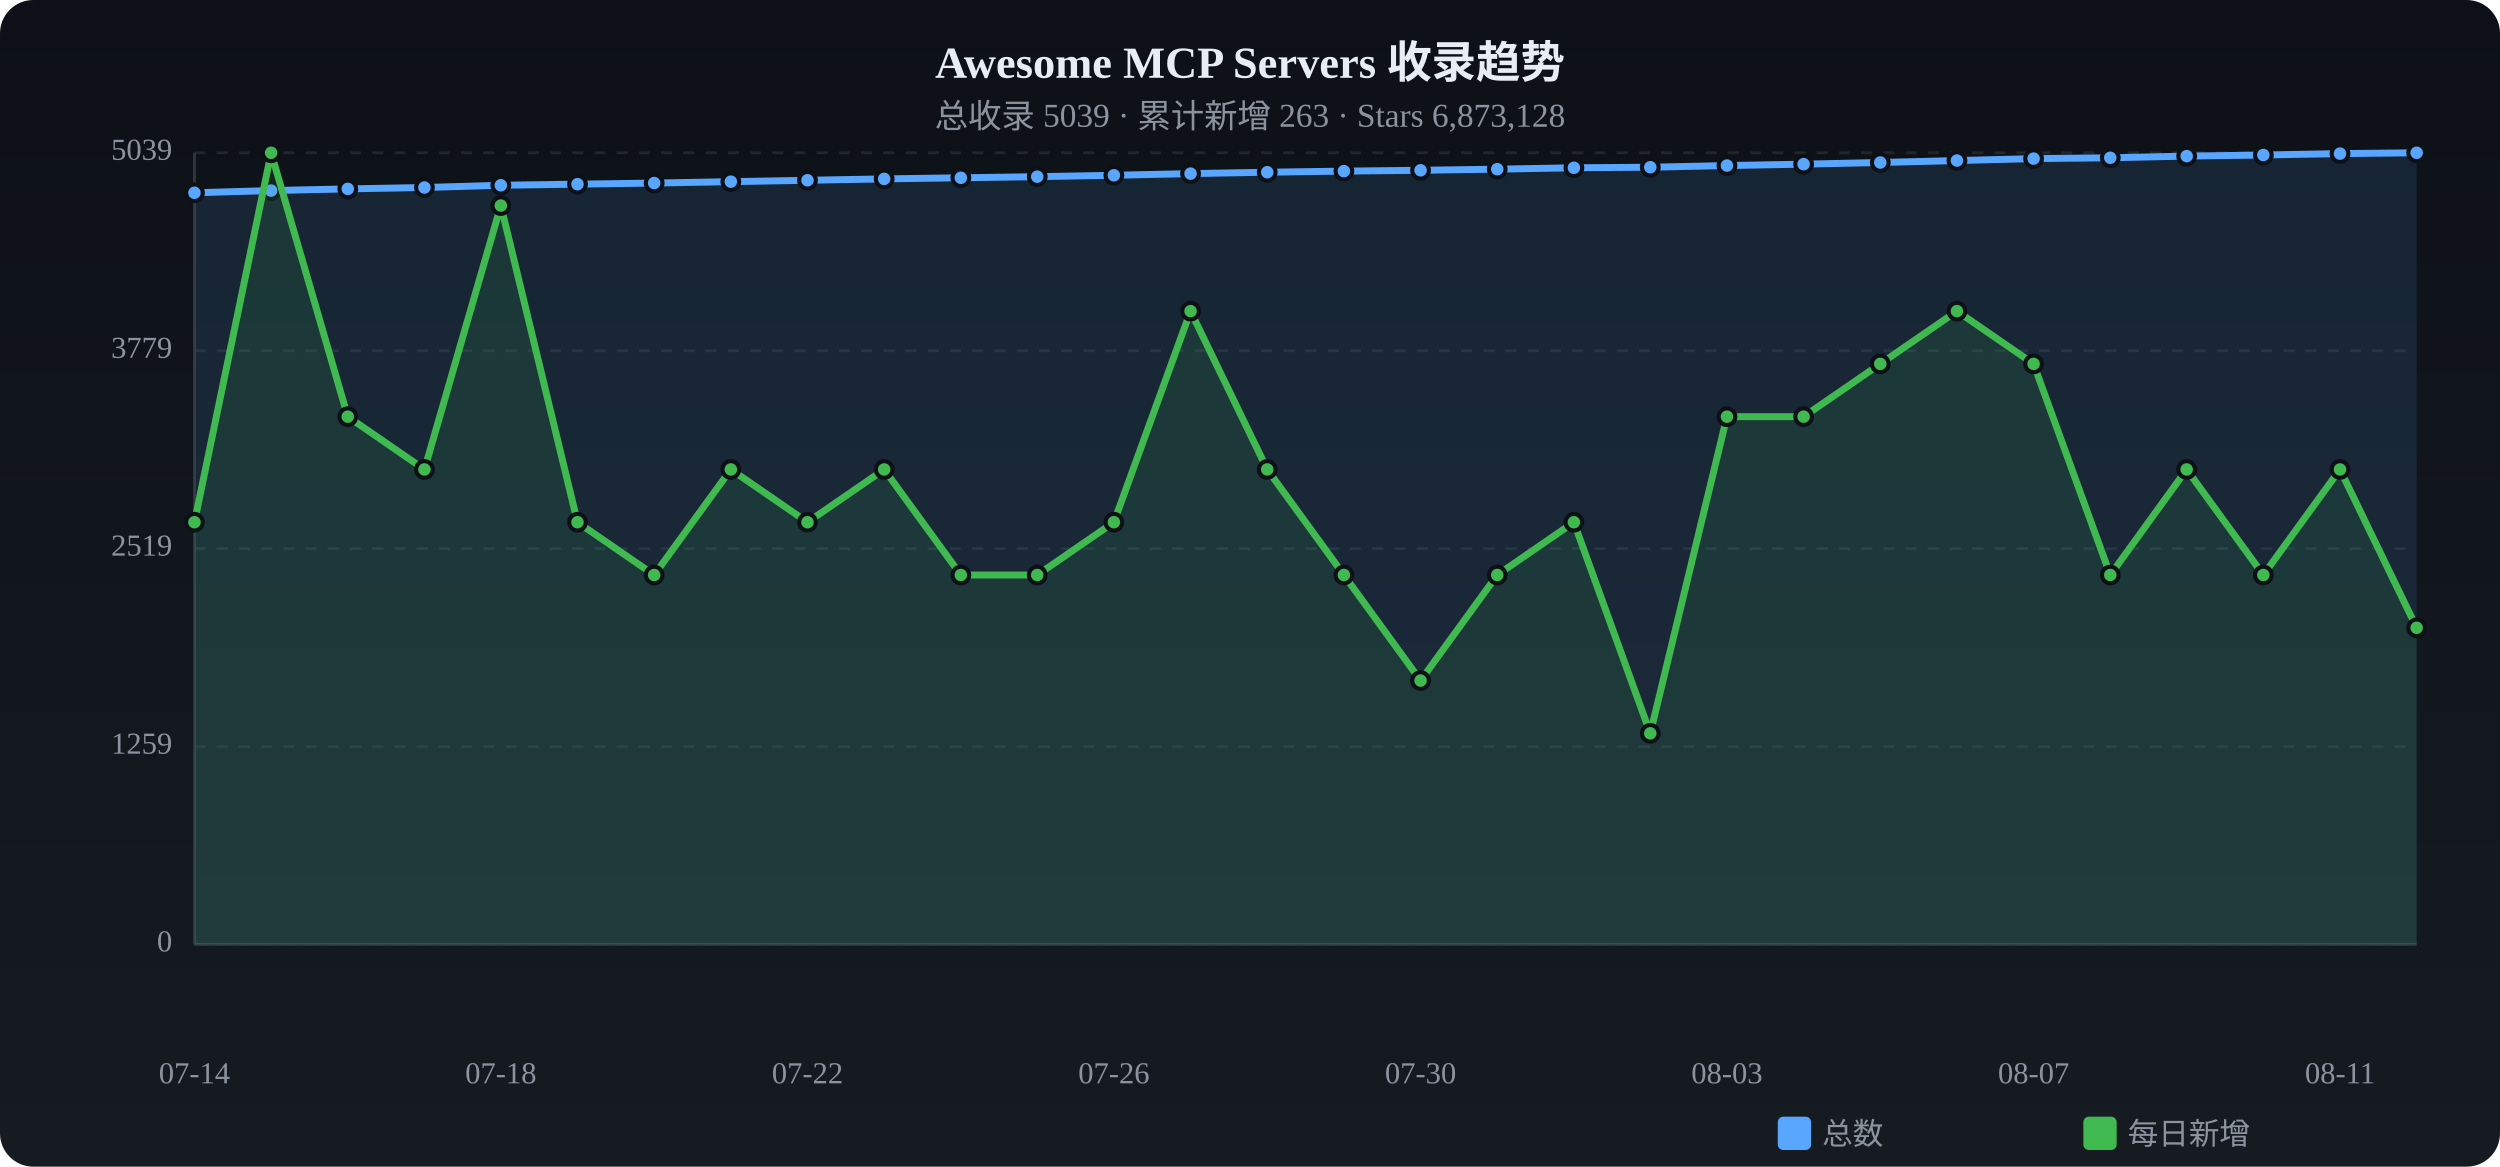
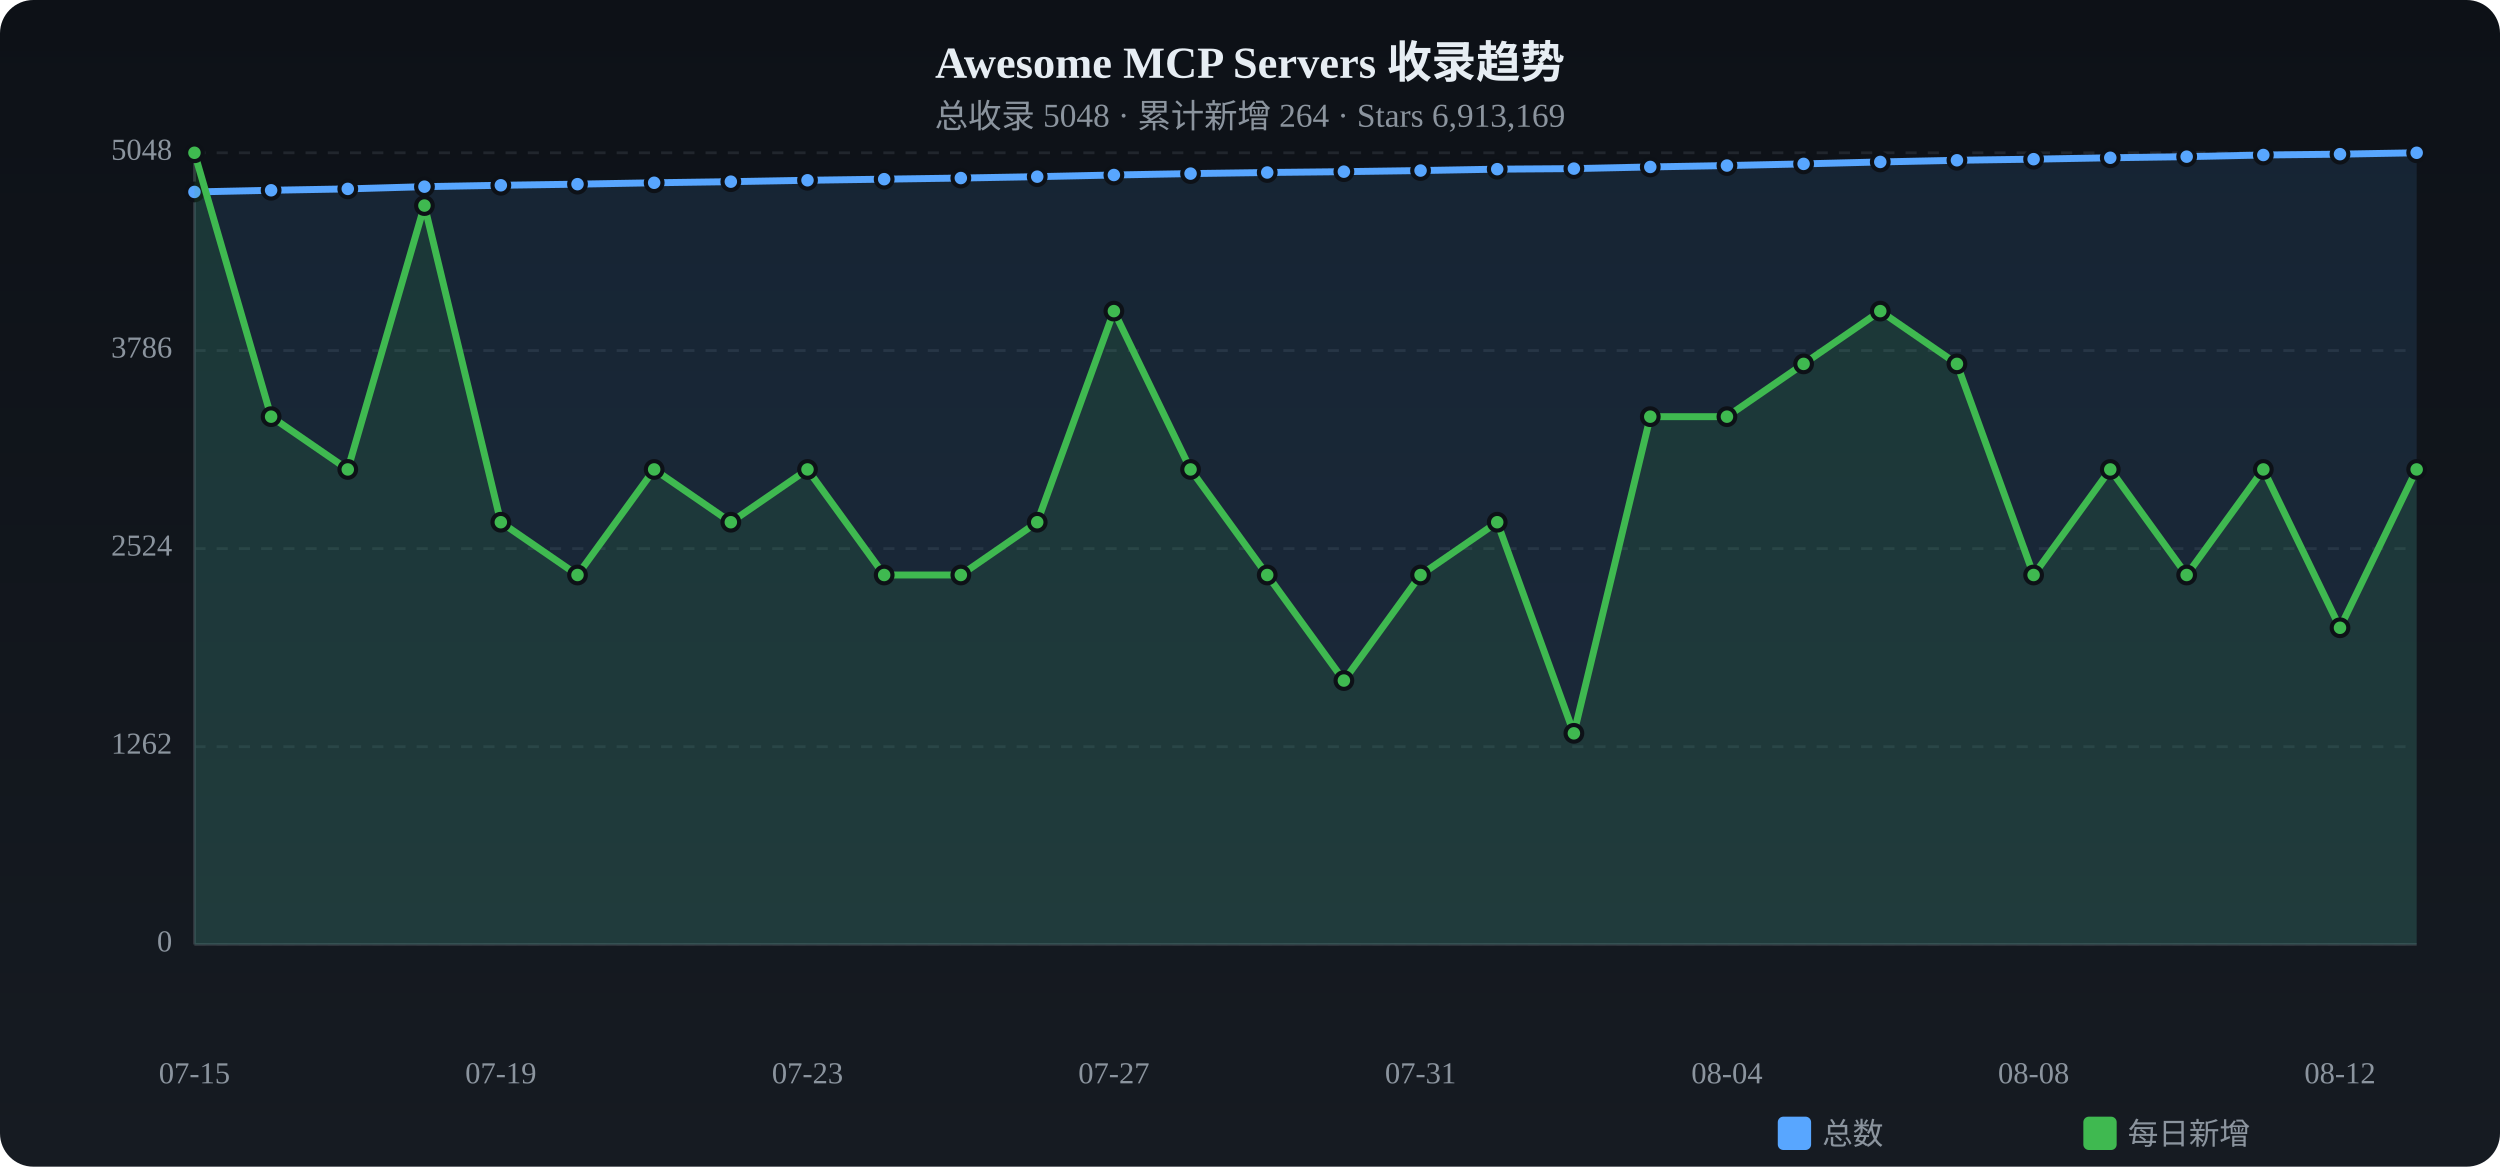
<svg xmlns="http://www.w3.org/2000/svg" viewBox="0 0 900 420" width="900" height="420">
  <defs>
    <linearGradient id="tbg" x1="0%" y1="0%" x2="0%" y2="100%">
      <stop offset="0%" stop-color="#0d1117" />
      <stop offset="100%" stop-color="#161b22" />
    </linearGradient>
  </defs>
  <rect width="900" height="420" rx="12" fill="url(#tbg)" />
  <text x="450.0" y="28" text-anchor="middle" fill="#e6edf3" font-size="16" font-weight="bold">Awesome MCP Servers 收录趋势</text>
-   <text x="450.0" y="46" text-anchor="middle" fill="#8b949e" font-size="12">总收录 5039 · 累计新增 263 · Stars 6,873,128</text>
+   <text x="450.0" y="46" text-anchor="middle" fill="#8b949e" font-size="12">总收录 5048 · 累计新增 264 · Stars 6,913,169</text>
  <text x="62" y="340.0" text-anchor="end" fill="#8b949e" font-size="11" dominant-baseline="middle">0</text>
  <line x1="70" y1="340.0" x2="870" y2="340.0" stroke="#21262d" stroke-dasharray="4 4" />
-   <text x="62" y="268.8" text-anchor="end" fill="#8b949e" font-size="11" dominant-baseline="middle">1259</text>
+   <text x="62" y="268.8" text-anchor="end" fill="#8b949e" font-size="11" dominant-baseline="middle">1262</text>
  <line x1="70" y1="268.8" x2="870" y2="268.8" stroke="#21262d" stroke-dasharray="4 4" />
-   <text x="62" y="197.5" text-anchor="end" fill="#8b949e" font-size="11" dominant-baseline="middle">2519</text>
+   <text x="62" y="197.5" text-anchor="end" fill="#8b949e" font-size="11" dominant-baseline="middle">2524</text>
  <line x1="70" y1="197.5" x2="870" y2="197.5" stroke="#21262d" stroke-dasharray="4 4" />
-   <text x="62" y="126.3" text-anchor="end" fill="#8b949e" font-size="11" dominant-baseline="middle">3779</text>
-   <line x1="70" y1="126.3" x2="870" y2="126.3" stroke="#21262d" stroke-dasharray="4 4" />
-   <text x="62" y="55.0" text-anchor="end" fill="#8b949e" font-size="11" dominant-baseline="middle">5039</text>
+   <text x="62" y="126.2" text-anchor="end" fill="#8b949e" font-size="11" dominant-baseline="middle">3786</text>
+   <line x1="70" y1="126.2" x2="870" y2="126.2" stroke="#21262d" stroke-dasharray="4 4" />
+   <text x="62" y="55.0" text-anchor="end" fill="#8b949e" font-size="11" dominant-baseline="middle">5048</text>
  <line x1="70" y1="55.0" x2="870" y2="55.0" stroke="#21262d" stroke-dasharray="4 4" />
  <line x1="70" y1="55" x2="70" y2="340" stroke="#30363d" />
  <line x1="70" y1="340" x2="870" y2="340" stroke="#30363d" />
-   <path d="M70.0,69.4 L97.6,68.6 L125.2,68.0 L152.8,67.5 L180.3,66.7 L207.9,66.3 L235.5,65.9 L263.1,65.4 L290.7,64.9 L318.3,64.4 L345.9,64.0 L373.4,63.6 L401.0,63.1 L428.6,62.5 L456.2,62.0 L483.8,61.6 L511.4,61.3 L539.0,60.9 L566.6,60.4 L594.1,60.2 L621.7,59.6 L649.3,59.1 L676.9,58.5 L704.5,57.8 L732.1,57.1 L759.7,56.8 L787.2,56.2 L814.8,55.8 L842.4,55.3 L870.0,55.0 L870.0,340 L70.0,340 Z" fill="#58a6ff" opacity="0.12" />
-   <polyline points="70.0,69.4 97.6,68.6 125.2,68.0 152.8,67.5 180.3,66.7 207.9,66.3 235.5,65.9 263.1,65.4 290.7,64.9 318.3,64.4 345.9,64.0 373.4,63.6 401.0,63.1 428.6,62.5 456.2,62.0 483.8,61.6 511.4,61.3 539.0,60.9 566.6,60.4 594.1,60.2 621.7,59.6 649.3,59.1 676.9,58.5 704.5,57.8 732.1,57.1 759.7,56.8 787.2,56.2 814.8,55.8 842.4,55.3 870.0,55.0" fill="none" stroke="#58a6ff" stroke-width="2.5" stroke-linecap="round" stroke-linejoin="round" />
-   <circle cx="70.0" cy="69.4" r="3" fill="#58a6ff" stroke="#0d1117" stroke-width="1.5" />
-   <circle cx="97.6" cy="68.6" r="3" fill="#58a6ff" stroke="#0d1117" stroke-width="1.5" />
+   <path d="M70.0,69.1 L97.6,68.5 L125.2,68.0 L152.8,67.2 L180.3,66.7 L207.9,66.3 L235.5,65.8 L263.1,65.4 L290.7,64.9 L318.3,64.5 L345.9,64.1 L373.4,63.6 L401.0,63.0 L428.6,62.5 L456.2,62.1 L483.8,61.8 L511.4,61.4 L539.0,60.9 L566.6,60.7 L594.1,60.1 L621.7,59.6 L649.3,59.0 L676.9,58.3 L704.5,57.7 L732.1,57.3 L759.7,56.8 L787.2,56.4 L814.8,55.8 L842.4,55.5 L870.0,55.0 L870.0,340 L70.0,340 Z" fill="#58a6ff" opacity="0.12" />
+   <polyline points="70.0,69.1 97.6,68.5 125.2,68.0 152.8,67.2 180.3,66.7 207.9,66.3 235.5,65.8 263.1,65.4 290.7,64.9 318.3,64.5 345.9,64.1 373.4,63.6 401.0,63.0 428.6,62.5 456.2,62.1 483.8,61.8 511.4,61.4 539.0,60.9 566.6,60.7 594.1,60.1 621.7,59.6 649.3,59.0 676.9,58.3 704.5,57.7 732.1,57.3 759.7,56.8 787.2,56.4 814.8,55.8 842.4,55.5 870.0,55.0" fill="none" stroke="#58a6ff" stroke-width="2.5" stroke-linecap="round" stroke-linejoin="round" />
+   <circle cx="70.0" cy="69.1" r="3" fill="#58a6ff" stroke="#0d1117" stroke-width="1.5" />
+   <circle cx="97.6" cy="68.5" r="3" fill="#58a6ff" stroke="#0d1117" stroke-width="1.5" />
  <circle cx="125.2" cy="68.0" r="3" fill="#58a6ff" stroke="#0d1117" stroke-width="1.5" />
-   <circle cx="152.8" cy="67.5" r="3" fill="#58a6ff" stroke="#0d1117" stroke-width="1.5" />
+   <circle cx="152.8" cy="67.2" r="3" fill="#58a6ff" stroke="#0d1117" stroke-width="1.5" />
  <circle cx="180.3" cy="66.7" r="3" fill="#58a6ff" stroke="#0d1117" stroke-width="1.5" />
  <circle cx="207.9" cy="66.3" r="3" fill="#58a6ff" stroke="#0d1117" stroke-width="1.5" />
-   <circle cx="235.5" cy="65.9" r="3" fill="#58a6ff" stroke="#0d1117" stroke-width="1.5" />
+   <circle cx="235.5" cy="65.8" r="3" fill="#58a6ff" stroke="#0d1117" stroke-width="1.5" />
  <circle cx="263.1" cy="65.4" r="3" fill="#58a6ff" stroke="#0d1117" stroke-width="1.5" />
  <circle cx="290.7" cy="64.9" r="3" fill="#58a6ff" stroke="#0d1117" stroke-width="1.5" />
-   <circle cx="318.3" cy="64.4" r="3" fill="#58a6ff" stroke="#0d1117" stroke-width="1.5" />
-   <circle cx="345.9" cy="64.0" r="3" fill="#58a6ff" stroke="#0d1117" stroke-width="1.5" />
+   <circle cx="318.3" cy="64.5" r="3" fill="#58a6ff" stroke="#0d1117" stroke-width="1.5" />
+   <circle cx="345.9" cy="64.1" r="3" fill="#58a6ff" stroke="#0d1117" stroke-width="1.5" />
  <circle cx="373.4" cy="63.6" r="3" fill="#58a6ff" stroke="#0d1117" stroke-width="1.5" />
-   <circle cx="401.0" cy="63.1" r="3" fill="#58a6ff" stroke="#0d1117" stroke-width="1.5" />
+   <circle cx="401.0" cy="63.0" r="3" fill="#58a6ff" stroke="#0d1117" stroke-width="1.5" />
  <circle cx="428.6" cy="62.5" r="3" fill="#58a6ff" stroke="#0d1117" stroke-width="1.5" />
-   <circle cx="456.2" cy="62.0" r="3" fill="#58a6ff" stroke="#0d1117" stroke-width="1.5" />
-   <circle cx="483.8" cy="61.6" r="3" fill="#58a6ff" stroke="#0d1117" stroke-width="1.5" />
-   <circle cx="511.4" cy="61.3" r="3" fill="#58a6ff" stroke="#0d1117" stroke-width="1.5" />
+   <circle cx="456.2" cy="62.1" r="3" fill="#58a6ff" stroke="#0d1117" stroke-width="1.5" />
+   <circle cx="483.8" cy="61.8" r="3" fill="#58a6ff" stroke="#0d1117" stroke-width="1.5" />
+   <circle cx="511.4" cy="61.4" r="3" fill="#58a6ff" stroke="#0d1117" stroke-width="1.5" />
  <circle cx="539.0" cy="60.9" r="3" fill="#58a6ff" stroke="#0d1117" stroke-width="1.5" />
-   <circle cx="566.6" cy="60.4" r="3" fill="#58a6ff" stroke="#0d1117" stroke-width="1.5" />
-   <circle cx="594.1" cy="60.2" r="3" fill="#58a6ff" stroke="#0d1117" stroke-width="1.5" />
+   <circle cx="566.6" cy="60.7" r="3" fill="#58a6ff" stroke="#0d1117" stroke-width="1.5" />
+   <circle cx="594.1" cy="60.1" r="3" fill="#58a6ff" stroke="#0d1117" stroke-width="1.5" />
  <circle cx="621.7" cy="59.6" r="3" fill="#58a6ff" stroke="#0d1117" stroke-width="1.5" />
-   <circle cx="649.3" cy="59.1" r="3" fill="#58a6ff" stroke="#0d1117" stroke-width="1.5" />
-   <circle cx="676.9" cy="58.5" r="3" fill="#58a6ff" stroke="#0d1117" stroke-width="1.5" />
-   <circle cx="704.5" cy="57.8" r="3" fill="#58a6ff" stroke="#0d1117" stroke-width="1.5" />
-   <circle cx="732.1" cy="57.1" r="3" fill="#58a6ff" stroke="#0d1117" stroke-width="1.5" />
+   <circle cx="649.3" cy="59.0" r="3" fill="#58a6ff" stroke="#0d1117" stroke-width="1.5" />
+   <circle cx="676.9" cy="58.3" r="3" fill="#58a6ff" stroke="#0d1117" stroke-width="1.5" />
+   <circle cx="704.5" cy="57.7" r="3" fill="#58a6ff" stroke="#0d1117" stroke-width="1.5" />
+   <circle cx="732.1" cy="57.3" r="3" fill="#58a6ff" stroke="#0d1117" stroke-width="1.5" />
  <circle cx="759.7" cy="56.8" r="3" fill="#58a6ff" stroke="#0d1117" stroke-width="1.5" />
-   <circle cx="787.2" cy="56.2" r="3" fill="#58a6ff" stroke="#0d1117" stroke-width="1.5" />
+   <circle cx="787.2" cy="56.4" r="3" fill="#58a6ff" stroke="#0d1117" stroke-width="1.5" />
  <circle cx="814.8" cy="55.8" r="3" fill="#58a6ff" stroke="#0d1117" stroke-width="1.5" />
-   <circle cx="842.4" cy="55.3" r="3" fill="#58a6ff" stroke="#0d1117" stroke-width="1.5" />
+   <circle cx="842.4" cy="55.5" r="3" fill="#58a6ff" stroke="#0d1117" stroke-width="1.5" />
  <circle cx="870.0" cy="55.0" r="3" fill="#58a6ff" stroke="#0d1117" stroke-width="1.5" />
-   <path d="M70.0,188.0 L97.6,55.0 L125.2,150.0 L152.8,169.0 L180.3,74.0 L207.9,188.0 L235.5,207.0 L263.1,169.0 L290.7,188.0 L318.3,169.0 L345.9,207.0 L373.4,207.0 L401.0,188.0 L428.6,112.0 L456.2,169.0 L483.8,207.0 L511.4,245.0 L539.0,207.0 L566.6,188.0 L594.1,264.0 L621.7,150.0 L649.3,150.0 L676.9,131.0 L704.5,112.0 L732.1,131.0 L759.7,207.0 L787.2,169.0 L814.8,207.0 L842.4,169.0 L870.0,226.0 L870.0,340 L70.0,340 Z" fill="#3fb950" opacity="0.12" />
-   <polyline points="70.0,188.0 97.6,55.0 125.2,150.0 152.8,169.0 180.3,74.0 207.9,188.0 235.5,207.0 263.1,169.0 290.7,188.0 318.3,169.0 345.9,207.0 373.4,207.0 401.0,188.0 428.6,112.0 456.2,169.0 483.8,207.0 511.4,245.0 539.0,207.0 566.6,188.0 594.1,264.0 621.7,150.0 649.3,150.0 676.9,131.0 704.5,112.0 732.1,131.0 759.7,207.0 787.2,169.0 814.8,207.0 842.4,169.0 870.0,226.0" fill="none" stroke="#3fb950" stroke-width="2.5" stroke-linecap="round" stroke-linejoin="round" />
-   <circle cx="70.0" cy="188.0" r="3" fill="#3fb950" stroke="#0d1117" stroke-width="1.5" />
-   <circle cx="97.6" cy="55.0" r="3" fill="#3fb950" stroke="#0d1117" stroke-width="1.5" />
-   <circle cx="125.2" cy="150.0" r="3" fill="#3fb950" stroke="#0d1117" stroke-width="1.5" />
-   <circle cx="152.8" cy="169.0" r="3" fill="#3fb950" stroke="#0d1117" stroke-width="1.5" />
-   <circle cx="180.3" cy="74.0" r="3" fill="#3fb950" stroke="#0d1117" stroke-width="1.5" />
-   <circle cx="207.9" cy="188.0" r="3" fill="#3fb950" stroke="#0d1117" stroke-width="1.5" />
-   <circle cx="235.5" cy="207.0" r="3" fill="#3fb950" stroke="#0d1117" stroke-width="1.5" />
-   <circle cx="263.1" cy="169.0" r="3" fill="#3fb950" stroke="#0d1117" stroke-width="1.5" />
-   <circle cx="290.7" cy="188.0" r="3" fill="#3fb950" stroke="#0d1117" stroke-width="1.5" />
-   <circle cx="318.3" cy="169.0" r="3" fill="#3fb950" stroke="#0d1117" stroke-width="1.5" />
+   <path d="M70.0,55.0 L97.6,150.0 L125.2,169.0 L152.8,74.0 L180.3,188.0 L207.9,207.0 L235.5,169.0 L263.1,188.0 L290.7,169.0 L318.3,207.0 L345.9,207.0 L373.4,188.0 L401.0,112.0 L428.6,169.0 L456.2,207.0 L483.8,245.0 L511.4,207.0 L539.0,188.0 L566.6,264.0 L594.1,150.0 L621.7,150.0 L649.3,131.0 L676.9,112.0 L704.5,131.0 L732.1,207.0 L759.7,169.0 L787.2,207.0 L814.8,169.0 L842.4,226.0 L870.0,169.0 L870.0,340 L70.0,340 Z" fill="#3fb950" opacity="0.12" />
+   <polyline points="70.0,55.0 97.6,150.0 125.2,169.0 152.8,74.0 180.3,188.0 207.9,207.0 235.5,169.0 263.1,188.0 290.7,169.0 318.3,207.0 345.9,207.0 373.4,188.0 401.0,112.0 428.6,169.0 456.2,207.0 483.8,245.0 511.4,207.0 539.0,188.0 566.6,264.0 594.1,150.0 621.7,150.0 649.3,131.0 676.9,112.0 704.5,131.0 732.1,207.0 759.7,169.0 787.2,207.0 814.8,169.0 842.4,226.0 870.0,169.0" fill="none" stroke="#3fb950" stroke-width="2.5" stroke-linecap="round" stroke-linejoin="round" />
+   <circle cx="70.0" cy="55.0" r="3" fill="#3fb950" stroke="#0d1117" stroke-width="1.5" />
+   <circle cx="97.6" cy="150.0" r="3" fill="#3fb950" stroke="#0d1117" stroke-width="1.5" />
+   <circle cx="125.2" cy="169.0" r="3" fill="#3fb950" stroke="#0d1117" stroke-width="1.5" />
+   <circle cx="152.8" cy="74.0" r="3" fill="#3fb950" stroke="#0d1117" stroke-width="1.5" />
+   <circle cx="180.3" cy="188.0" r="3" fill="#3fb950" stroke="#0d1117" stroke-width="1.5" />
+   <circle cx="207.9" cy="207.0" r="3" fill="#3fb950" stroke="#0d1117" stroke-width="1.5" />
+   <circle cx="235.5" cy="169.0" r="3" fill="#3fb950" stroke="#0d1117" stroke-width="1.5" />
+   <circle cx="263.1" cy="188.0" r="3" fill="#3fb950" stroke="#0d1117" stroke-width="1.5" />
+   <circle cx="290.7" cy="169.0" r="3" fill="#3fb950" stroke="#0d1117" stroke-width="1.5" />
+   <circle cx="318.3" cy="207.0" r="3" fill="#3fb950" stroke="#0d1117" stroke-width="1.5" />
  <circle cx="345.9" cy="207.0" r="3" fill="#3fb950" stroke="#0d1117" stroke-width="1.5" />
-   <circle cx="373.4" cy="207.0" r="3" fill="#3fb950" stroke="#0d1117" stroke-width="1.5" />
-   <circle cx="401.0" cy="188.0" r="3" fill="#3fb950" stroke="#0d1117" stroke-width="1.5" />
-   <circle cx="428.6" cy="112.0" r="3" fill="#3fb950" stroke="#0d1117" stroke-width="1.5" />
-   <circle cx="456.2" cy="169.0" r="3" fill="#3fb950" stroke="#0d1117" stroke-width="1.5" />
-   <circle cx="483.8" cy="207.0" r="3" fill="#3fb950" stroke="#0d1117" stroke-width="1.5" />
-   <circle cx="511.4" cy="245.0" r="3" fill="#3fb950" stroke="#0d1117" stroke-width="1.5" />
-   <circle cx="539.0" cy="207.0" r="3" fill="#3fb950" stroke="#0d1117" stroke-width="1.5" />
-   <circle cx="566.6" cy="188.0" r="3" fill="#3fb950" stroke="#0d1117" stroke-width="1.5" />
-   <circle cx="594.1" cy="264.0" r="3" fill="#3fb950" stroke="#0d1117" stroke-width="1.5" />
+   <circle cx="373.4" cy="188.0" r="3" fill="#3fb950" stroke="#0d1117" stroke-width="1.5" />
+   <circle cx="401.0" cy="112.0" r="3" fill="#3fb950" stroke="#0d1117" stroke-width="1.5" />
+   <circle cx="428.6" cy="169.0" r="3" fill="#3fb950" stroke="#0d1117" stroke-width="1.5" />
+   <circle cx="456.2" cy="207.0" r="3" fill="#3fb950" stroke="#0d1117" stroke-width="1.5" />
+   <circle cx="483.8" cy="245.0" r="3" fill="#3fb950" stroke="#0d1117" stroke-width="1.5" />
+   <circle cx="511.4" cy="207.0" r="3" fill="#3fb950" stroke="#0d1117" stroke-width="1.5" />
+   <circle cx="539.0" cy="188.0" r="3" fill="#3fb950" stroke="#0d1117" stroke-width="1.5" />
+   <circle cx="566.6" cy="264.0" r="3" fill="#3fb950" stroke="#0d1117" stroke-width="1.5" />
+   <circle cx="594.1" cy="150.0" r="3" fill="#3fb950" stroke="#0d1117" stroke-width="1.5" />
  <circle cx="621.7" cy="150.0" r="3" fill="#3fb950" stroke="#0d1117" stroke-width="1.5" />
-   <circle cx="649.3" cy="150.0" r="3" fill="#3fb950" stroke="#0d1117" stroke-width="1.5" />
-   <circle cx="676.9" cy="131.0" r="3" fill="#3fb950" stroke="#0d1117" stroke-width="1.5" />
-   <circle cx="704.5" cy="112.0" r="3" fill="#3fb950" stroke="#0d1117" stroke-width="1.5" />
-   <circle cx="732.1" cy="131.0" r="3" fill="#3fb950" stroke="#0d1117" stroke-width="1.5" />
-   <circle cx="759.7" cy="207.0" r="3" fill="#3fb950" stroke="#0d1117" stroke-width="1.5" />
-   <circle cx="787.2" cy="169.0" r="3" fill="#3fb950" stroke="#0d1117" stroke-width="1.5" />
-   <circle cx="814.8" cy="207.0" r="3" fill="#3fb950" stroke="#0d1117" stroke-width="1.5" />
-   <circle cx="842.4" cy="169.0" r="3" fill="#3fb950" stroke="#0d1117" stroke-width="1.5" />
-   <circle cx="870.0" cy="226.0" r="3" fill="#3fb950" stroke="#0d1117" stroke-width="1.5" />
-   <text x="70.0" y="390" text-anchor="middle" fill="#8b949e" font-size="11">07-14</text>
-   <text x="180.3" y="390" text-anchor="middle" fill="#8b949e" font-size="11">07-18</text>
-   <text x="290.7" y="390" text-anchor="middle" fill="#8b949e" font-size="11">07-22</text>
-   <text x="401.0" y="390" text-anchor="middle" fill="#8b949e" font-size="11">07-26</text>
-   <text x="511.4" y="390" text-anchor="middle" fill="#8b949e" font-size="11">07-30</text>
-   <text x="621.7" y="390" text-anchor="middle" fill="#8b949e" font-size="11">08-03</text>
-   <text x="732.1" y="390" text-anchor="middle" fill="#8b949e" font-size="11">08-07</text>
-   <text x="842.4" y="390" text-anchor="middle" fill="#8b949e" font-size="11">08-11</text>
+   <circle cx="649.3" cy="131.0" r="3" fill="#3fb950" stroke="#0d1117" stroke-width="1.5" />
+   <circle cx="676.9" cy="112.0" r="3" fill="#3fb950" stroke="#0d1117" stroke-width="1.5" />
+   <circle cx="704.5" cy="131.0" r="3" fill="#3fb950" stroke="#0d1117" stroke-width="1.5" />
+   <circle cx="732.1" cy="207.0" r="3" fill="#3fb950" stroke="#0d1117" stroke-width="1.5" />
+   <circle cx="759.7" cy="169.0" r="3" fill="#3fb950" stroke="#0d1117" stroke-width="1.5" />
+   <circle cx="787.2" cy="207.0" r="3" fill="#3fb950" stroke="#0d1117" stroke-width="1.5" />
+   <circle cx="814.8" cy="169.0" r="3" fill="#3fb950" stroke="#0d1117" stroke-width="1.5" />
+   <circle cx="842.4" cy="226.0" r="3" fill="#3fb950" stroke="#0d1117" stroke-width="1.5" />
+   <circle cx="870.0" cy="169.0" r="3" fill="#3fb950" stroke="#0d1117" stroke-width="1.5" />
+   <text x="70.0" y="390" text-anchor="middle" fill="#8b949e" font-size="11">07-15</text>
+   <text x="180.3" y="390" text-anchor="middle" fill="#8b949e" font-size="11">07-19</text>
+   <text x="290.7" y="390" text-anchor="middle" fill="#8b949e" font-size="11">07-23</text>
+   <text x="401.0" y="390" text-anchor="middle" fill="#8b949e" font-size="11">07-27</text>
+   <text x="511.4" y="390" text-anchor="middle" fill="#8b949e" font-size="11">07-31</text>
+   <text x="621.7" y="390" text-anchor="middle" fill="#8b949e" font-size="11">08-04</text>
+   <text x="732.1" y="390" text-anchor="middle" fill="#8b949e" font-size="11">08-08</text>
+   <text x="842.4" y="390" text-anchor="middle" fill="#8b949e" font-size="11">08-12</text>
  <rect x="640" y="402" width="12" height="12" rx="2" fill="#58a6ff" />
  <text x="656" y="412" fill="#8b949e" font-size="11">总数</text>
  <rect x="750" y="402" width="12" height="12" rx="2" fill="#3fb950" />
  <text x="766" y="412" fill="#8b949e" font-size="11">每日新增</text>
</svg>
